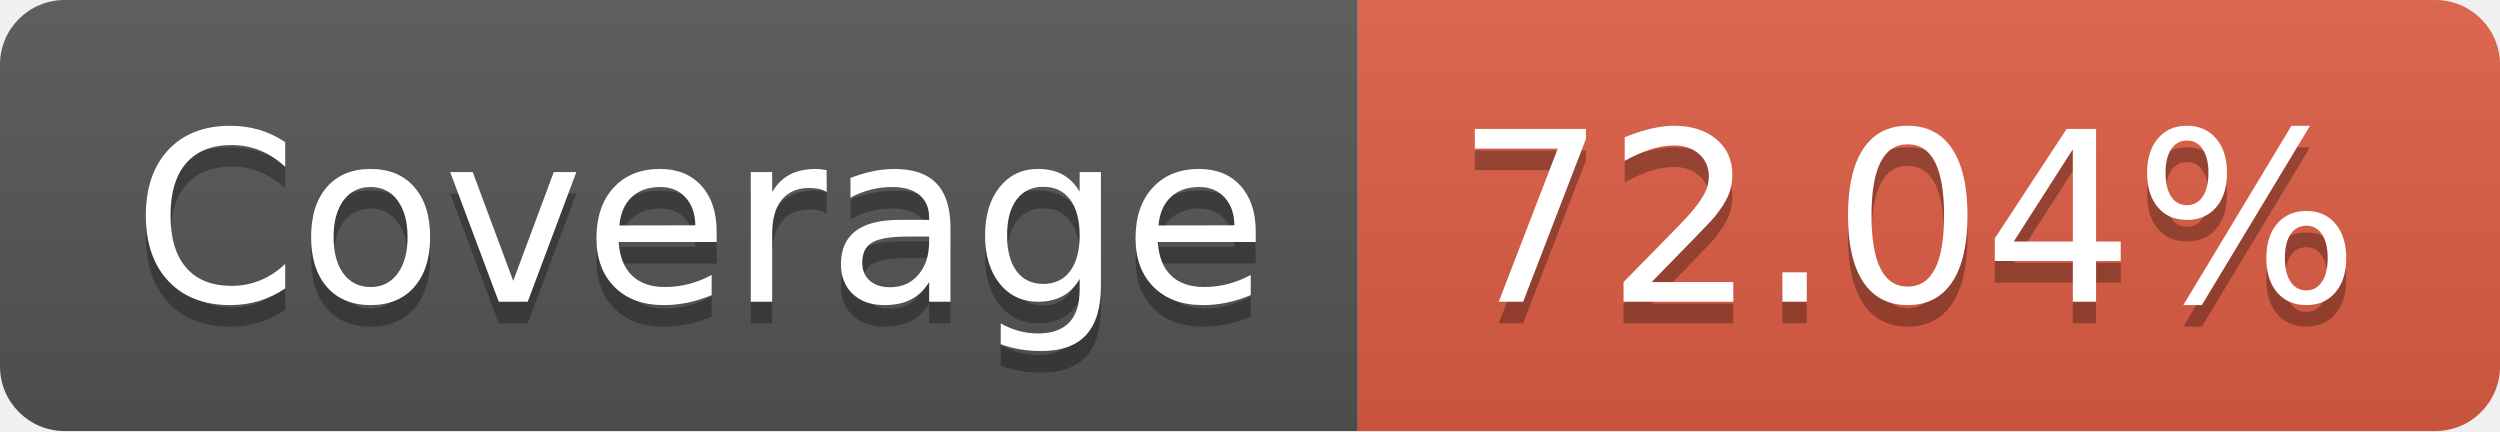
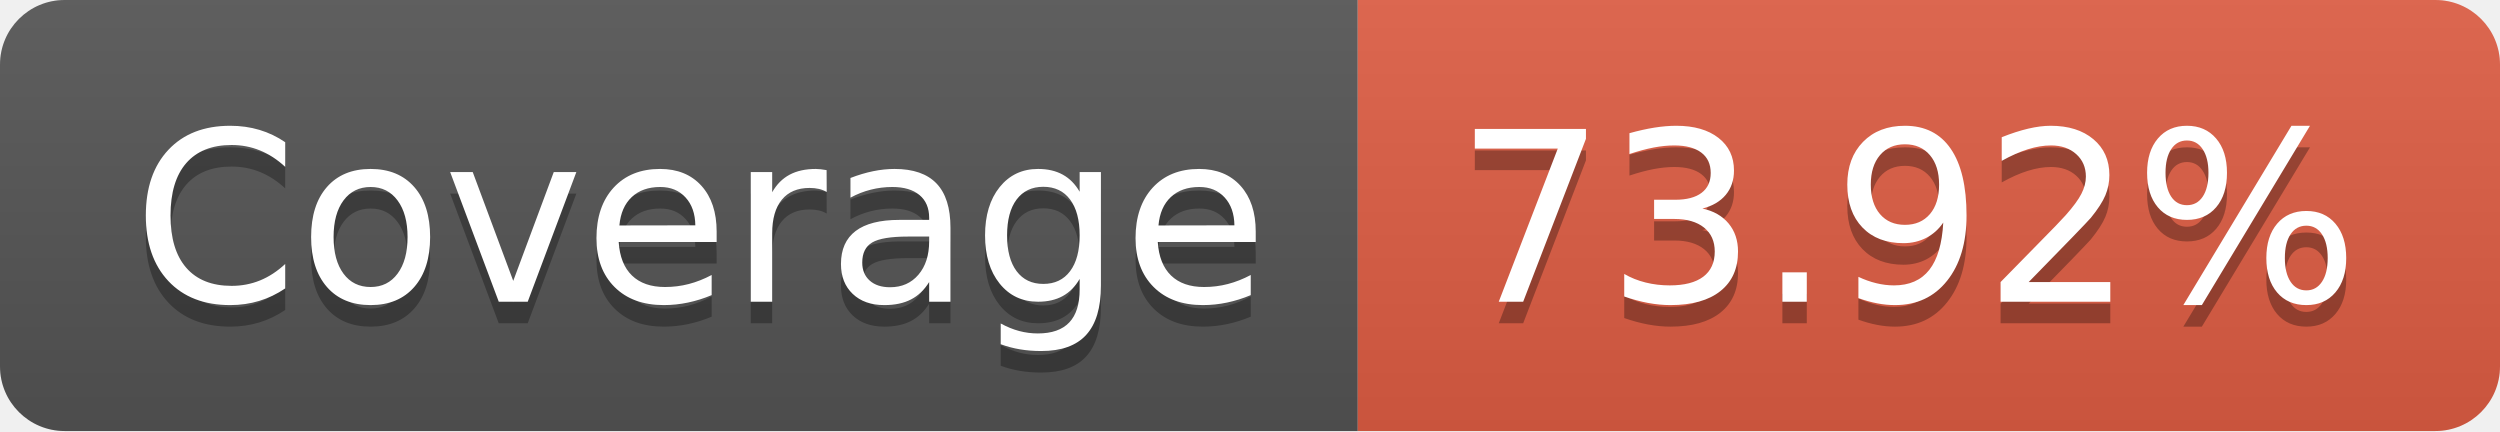
- <svg xmlns="http://www.w3.org/2000/svg" width="116" height="20" role="img" aria-label="Coverage: 72.04%">
+ <svg xmlns="http://www.w3.org/2000/svg" width="116" height="20" role="img" aria-label="Coverage: 73.92%">
  <linearGradient id="s" x2="0" y2="100%">
    <stop offset="0" stop-color="#bbb" stop-opacity=".1" />
    <stop offset="1" stop-opacity=".1" />
  </linearGradient>
  <clipPath id="r">
    <rect width="116" height="20" rx="3" fill="#fff" />
  </clipPath>
  <g clip-path="url(#r)">
    <rect width="63" height="20" fill="#555" />
    <rect x="63" width="53" height="20" fill="#e05d44" />
    <rect width="116" height="20" fill="url(#s)" />
  </g>
  <g fill="#fff" text-anchor="middle" font-family="Verdana,Geneva,DejaVu Sans,sans-serif" text-rendering="geometricPrecision" font-size="110">
    <text aria-hidden="true" x="325" y="150" fill="#010101" fill-opacity=".3" transform="scale(.1)" textLength="530">Coverage</text>
    <text x="325" y="140" transform="scale(.1)" fill="#fff" textLength="530">Coverage</text>
-     <text aria-hidden="true" x="885" y="150" fill="#010101" fill-opacity=".3" transform="scale(.1)" textLength="430">72.04%</text>
-     <text x="885" y="140" transform="scale(.1)" fill="#fff" textLength="430">72.04%</text>
+     <text aria-hidden="true" x="885" y="150" fill="#010101" fill-opacity=".3" transform="scale(.1)" textLength="430">73.92%</text>
+     <text x="885" y="140" transform="scale(.1)" fill="#fff" textLength="430">73.92%</text>
  </g>
</svg>
